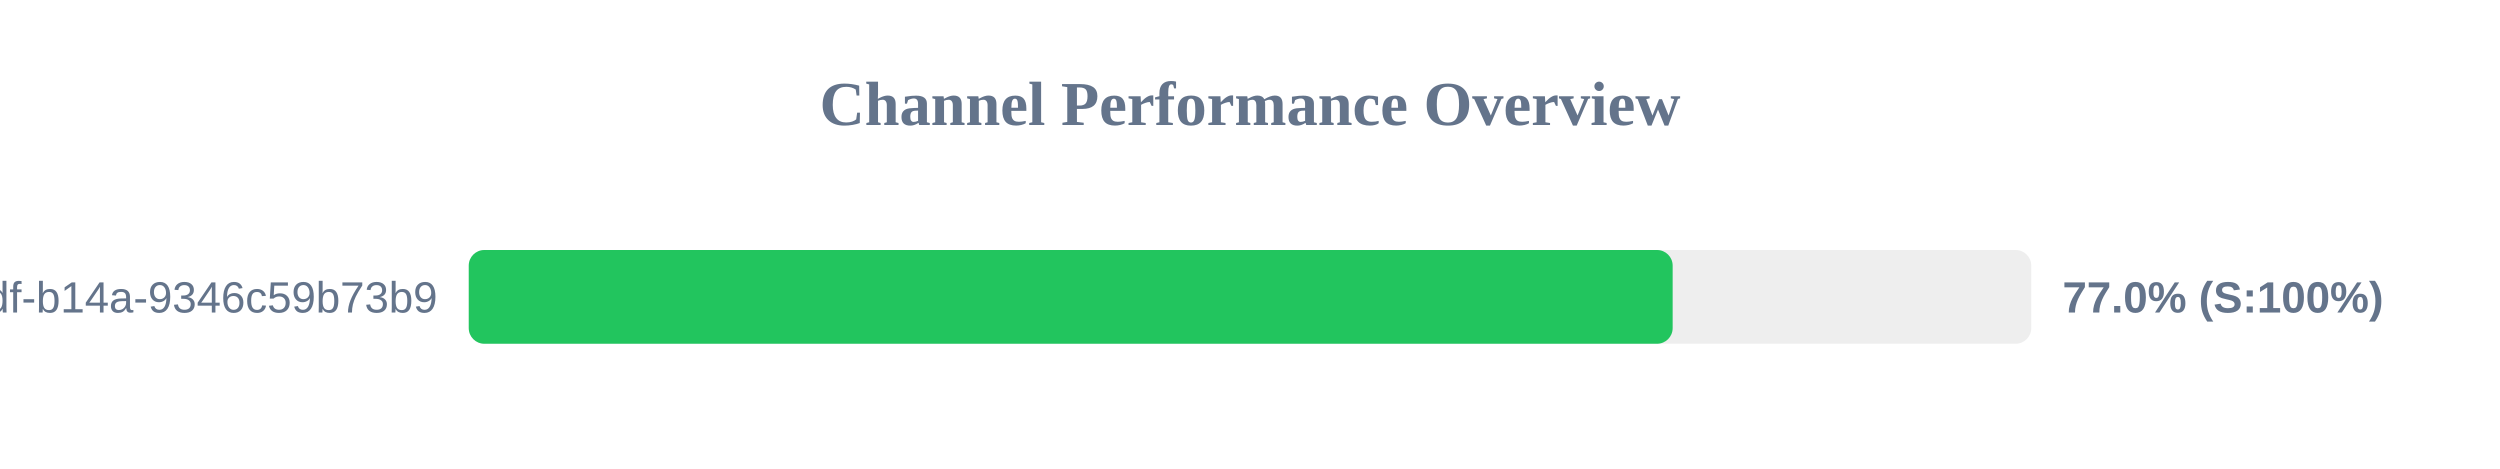
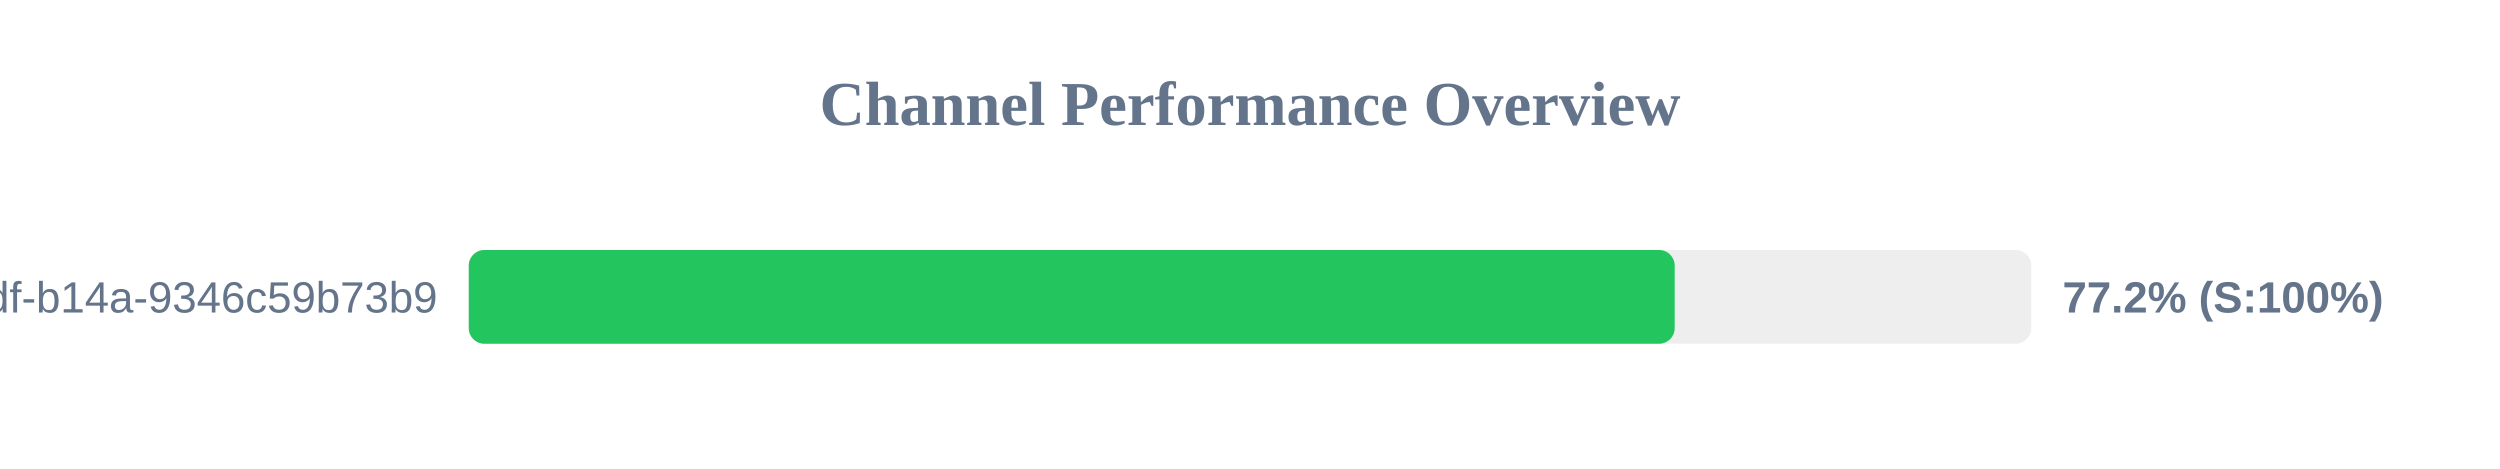
<svg xmlns="http://www.w3.org/2000/svg" width="800" height="150" version="1.1">
  <style>
        .row { font: 14px Arial; fill: #64748b; }
        .score { font: bold 14px Arial; fill: #64748b; }
    </style>
  <text x="400" y="40" text-anchor="middle" font-size="20px" font-weight="bold" fill="#64748b">Channel Performance Overview</text>
  <rect x="150" y="80" width="500" height="30" fill="#eee" rx="5" />
-   <rect x="150" y="80" width="385.25" height="30" fill="#22c55e" rx="5" />
+   <rect x="150" y="80" width="385.9" height="30" fill="#22c55e" rx="5" />
  <text x="140" y="100" text-anchor="end" class="row">?uuid=55ca7a9e-cf90-49df-b14a-9346c59b73b9</text>
-   <text x="660" y="100" text-anchor="start" class="score">77.0% (S:100%)</text>
+   <text x="660" y="100" text-anchor="start" class="score">77.2% (S:100%)</text>
</svg>
